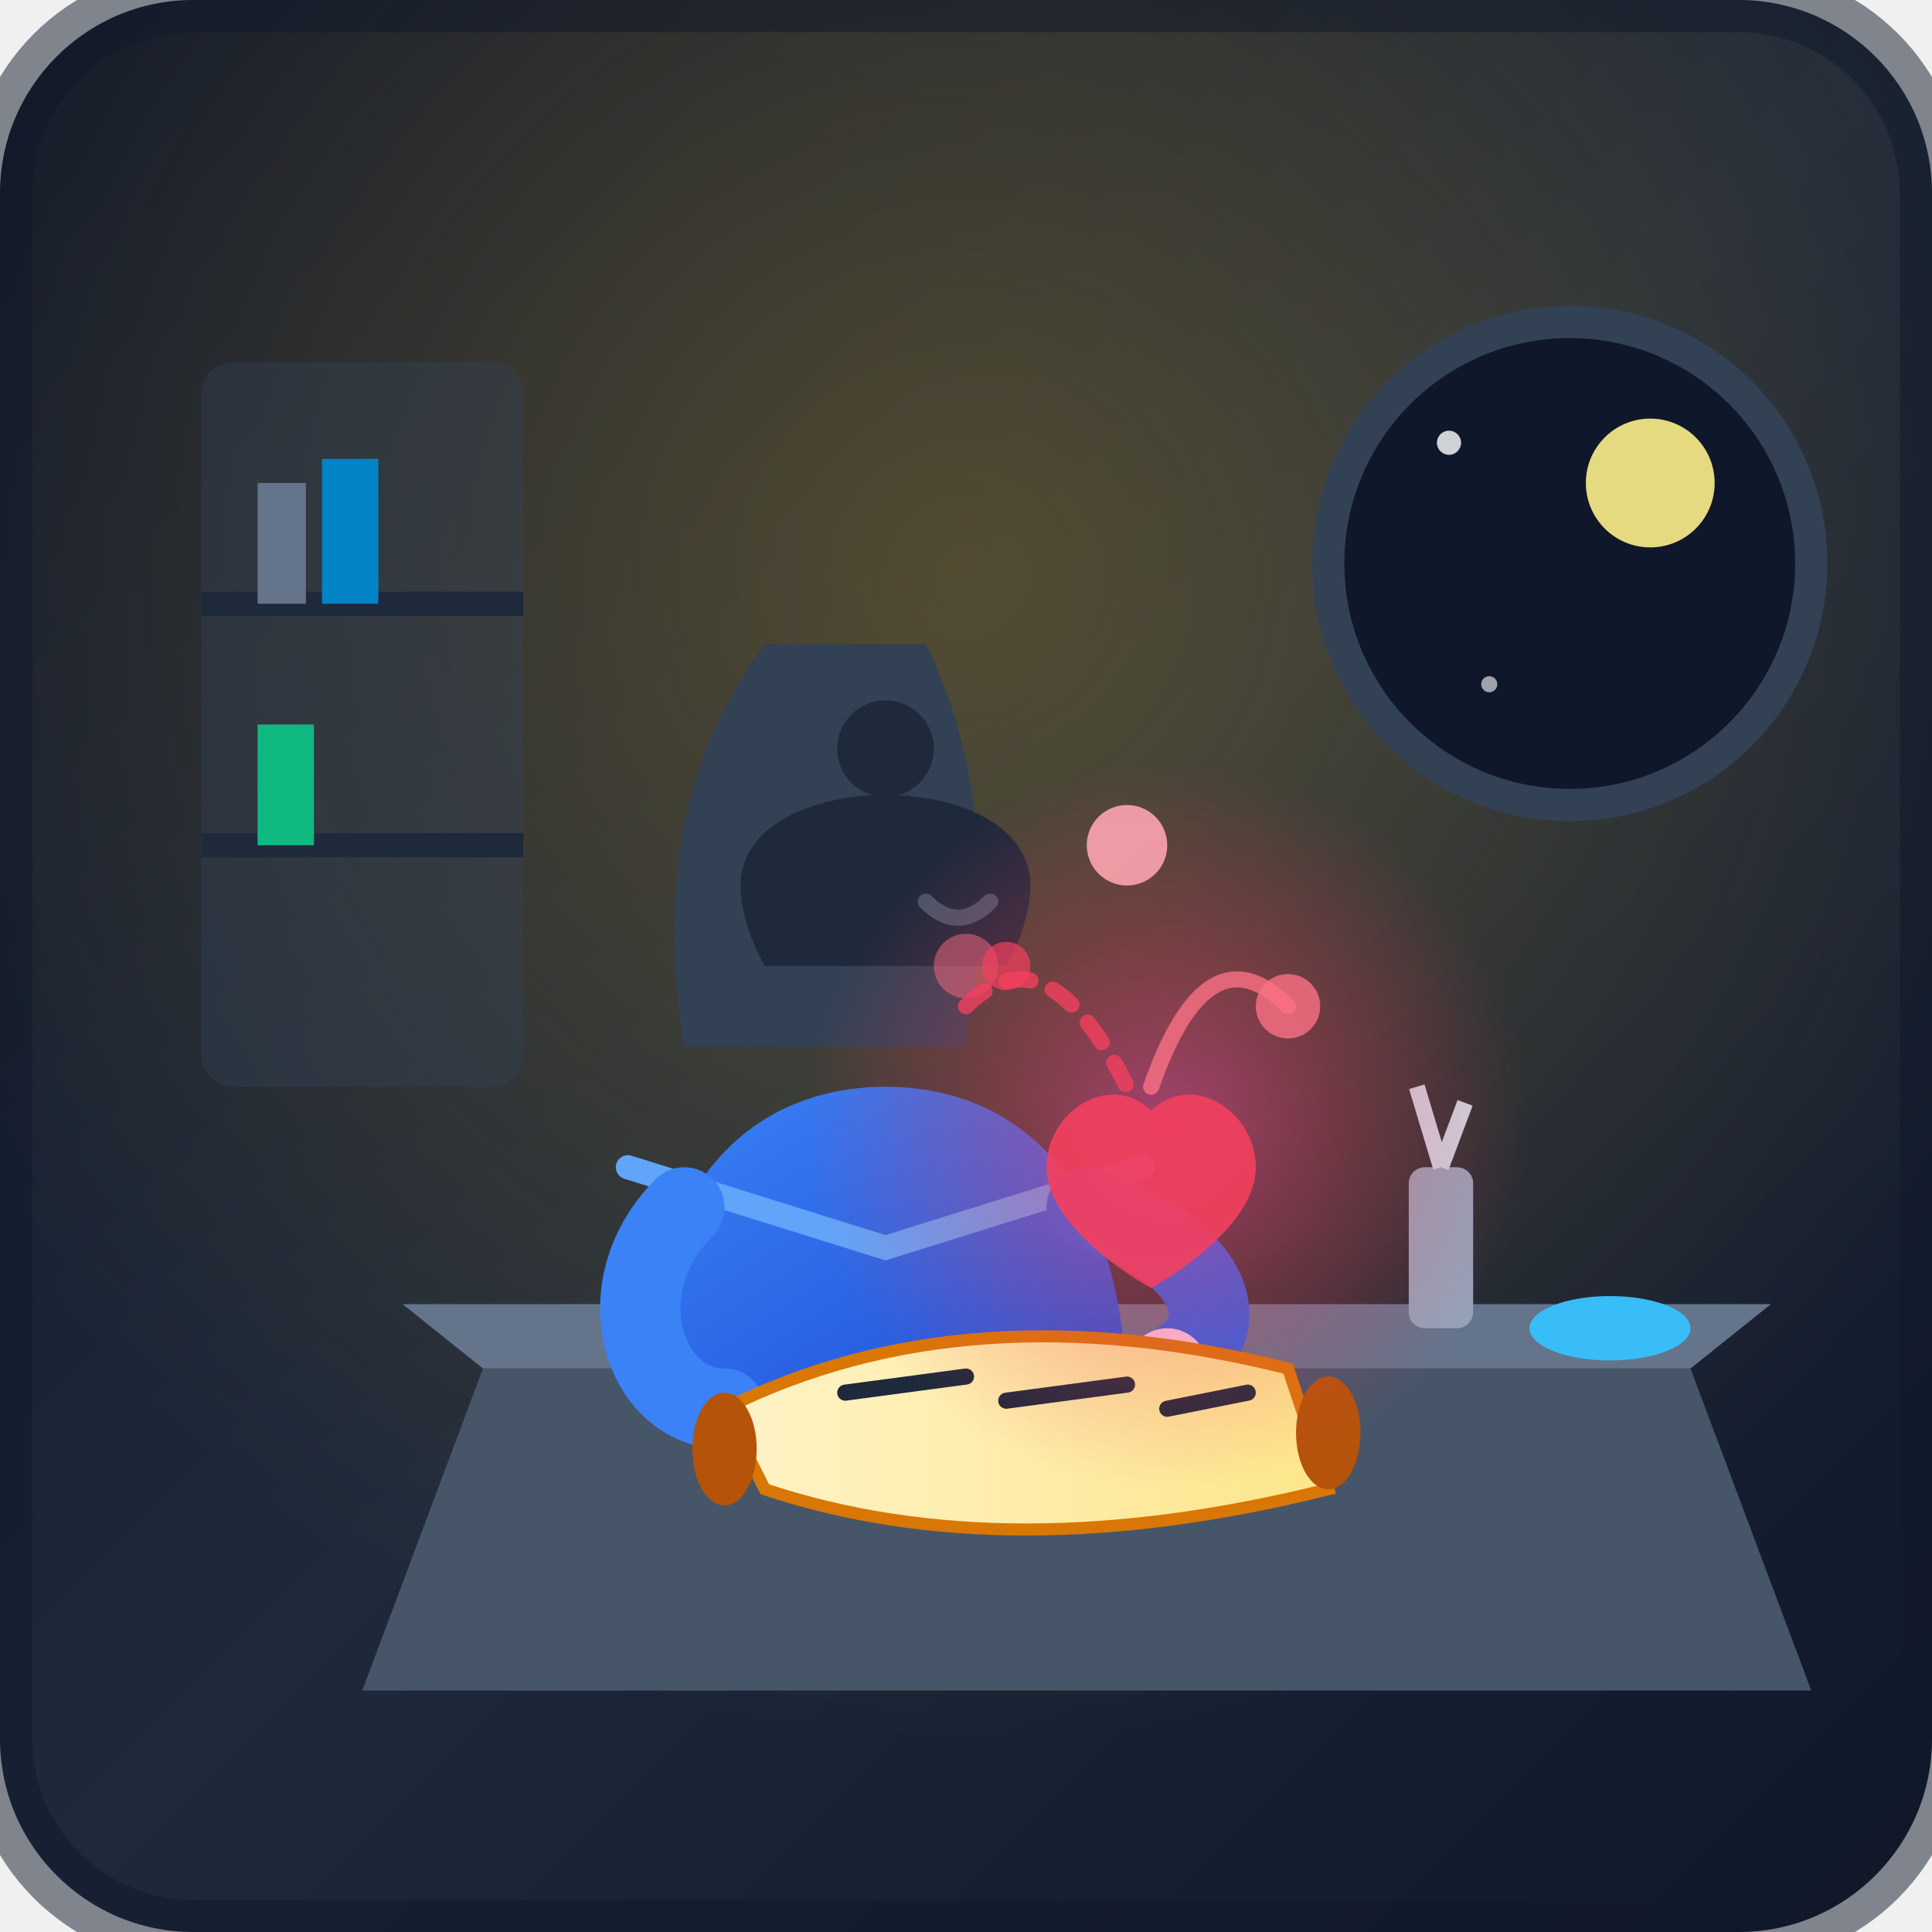
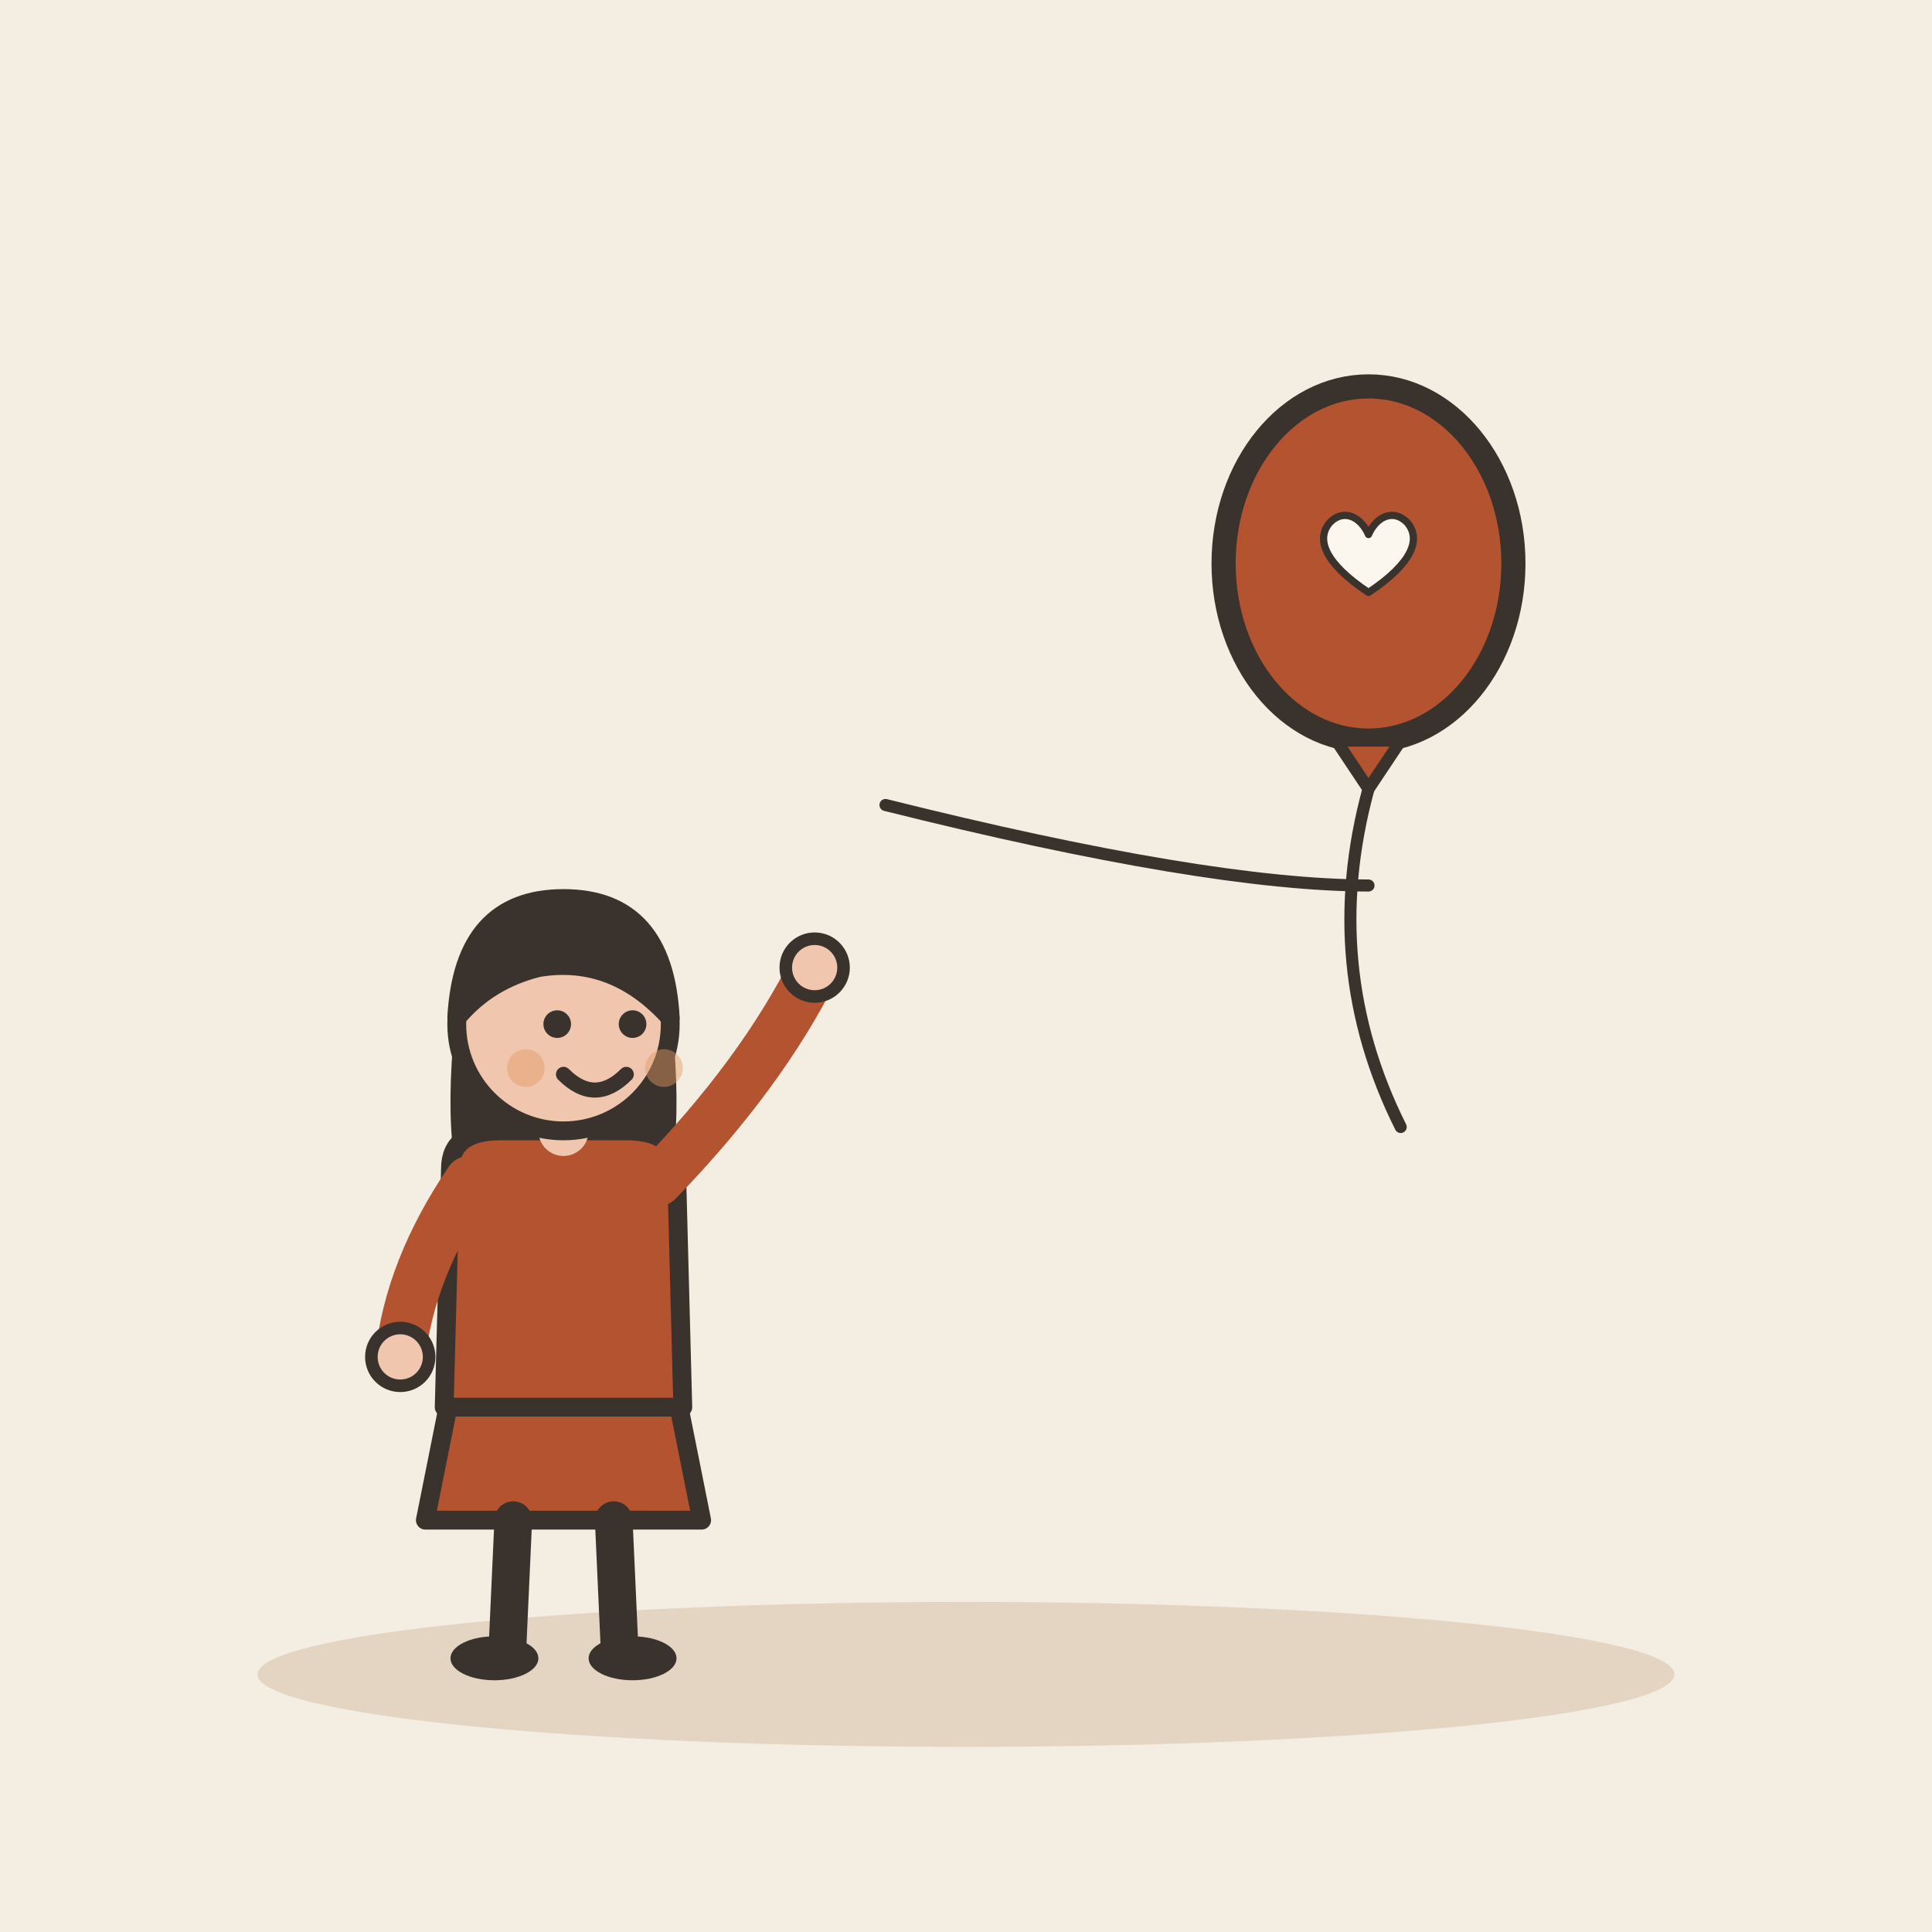
- <svg xmlns="http://www.w3.org/2000/svg" width="240" height="240" viewBox="0 0 240 240">
-   <defs>
-     <linearGradient id="bgGrad" x1="0%" y1="0%" x2="100%" y2="100%">
-       <stop offset="0%" stop-color="#0f172a" />
-       <stop offset="50%" stop-color="#1e293b" />
-       <stop offset="100%" stop-color="#0f172a" />
-     </linearGradient>
-     <radialGradient id="lampGlow" cx="50%" cy="30%" r="60%" fx="50%" fy="30%">
-       <stop offset="0%" stop-color="#fbbf24" stop-opacity="0.25" />
-       <stop offset="100%" stop-color="#fbbf24" stop-opacity="0" />
-     </radialGradient>
-     <radialGradient id="magicGlow" cx="50%" cy="50%" r="50%">
-       <stop offset="0%" stop-color="#ec4899" stop-opacity="0.6" />
-       <stop offset="50%" stop-color="#f43f5e" stop-opacity="0.3" />
-       <stop offset="100%" stop-color="#f43f5e" stop-opacity="0" />
-     </radialGradient>
-     <linearGradient id="robeGrad" x1="0%" y1="0%" x2="100%" y2="100%">
-       <stop offset="0%" stop-color="#3b82f6" />
-       <stop offset="100%" stop-color="#1d4ed8" />
-     </linearGradient>
-     <linearGradient id="scrollGrad" x1="0%" y1="0%" x2="100%" y2="0%">
-       <stop offset="0%" stop-color="#fef3c7" />
-       <stop offset="100%" stop-color="#fde68a" />
-     </linearGradient>
-   </defs>
-   <rect width="240" height="240" rx="24" fill="url(#bgGrad)" />
-   <rect width="240" height="240" rx="24" fill="url(#lampGlow)" />
-   <g id="environment">
-     <rect x="25" y="45" width="40" height="90" rx="4" fill="#334155" opacity="0.4" />
-     <line x1="25" y1="75" x2="65" y2="75" stroke="#1e293b" stroke-width="3" />
-     <line x1="25" y1="105" x2="65" y2="105" stroke="#1e293b" stroke-width="3" />
-     <path d="M32 75 L32 60 L38 60 L38 75 Z" fill="#64748b" />
-     <path d="M40 75 L40 57 L47 57 L47 75 Z" fill="#0284c7" />
-     <path d="M32 105 L32 90 L39 90 L39 105 Z" fill="#10b981" />
-     <circle cx="195" cy="70" r="30" fill="#0f172a" stroke="#334155" stroke-width="4" />
-     <circle cx="205" cy="60" r="8" fill="#fef08a" opacity="0.9" />
-     <circle cx="180" cy="55" r="1.5" fill="#ffffff" opacity="0.8" />
-     <circle cx="185" cy="85" r="1" fill="#ffffff" opacity="0.6" />
-     <path d="M 60 170 L 210 170 L 225 210 L 45 210 Z" fill="#475569" />
-     <path d="M 50 162 L 220 162 L 210 170 L 60 170 Z" fill="#64748b" />
-     <ellipse cx="200" cy="165" rx="10" ry="4" fill="#38bdf8" />
-     <rect x="175" y="145" width="8" height="20" rx="2" fill="#94a3b8" />
-     <line x1="179" y1="145" x2="176" y2="135" stroke="#cbd5e1" stroke-width="2" />
-     <line x1="179" y1="145" x2="182" y2="137" stroke="#cbd5e1" stroke-width="2" />
+ <svg xmlns="http://www.w3.org/2000/svg" viewBox="0 0 240 240" data-style="editorial">
+   <rect width="240" height="240" fill="#F4EDE2" />
+   <ellipse cx="120" cy="208" rx="88" ry="9" fill="#E3D5C1" />
+   <g transform="translate(170 70)">
+     <ellipse cx="0" cy="0" rx="18" ry="22" fill="#B4532F" stroke="#3A332D" stroke-width="3" stroke-linecap="round" stroke-linejoin="round" />
+     <path d="M-4 22L4 22L0 28Z" fill="#B4532F" stroke="#3A332D" stroke-width="1.5" stroke-linecap="round" stroke-linejoin="round" />
+     <path d="M0 28Q-6 50 4 70" fill="none" stroke="#3A332D" stroke-width="1.5" stroke-linecap="round" stroke-linejoin="round" />
  </g>
-   <g id="poet-character">
-     <path d="M 85 130 Q 80 100 95 80 L 115 80 Q 125 100 120 130 Z" fill="#334155" />
-     <path d="M 80 175 C 80 145 95 135 110 135 C 125 135 140 145 140 175 Z" fill="url(#robeGrad)" />
-     <path d="M 78 145 L 110 155 L 142 145" fill="none" stroke="#60a5fa" stroke-width="3" stroke-linecap="round" />
-     <circle cx="110" cy="115" rx="18" ry="20" fill="#fbcfe8" />
-     <path d="M 92 110 C 92 95 128 95 128 110 C 128 115 125 120 125 120 L 95 120 C 95 120 92 115 92 110 Z" fill="#1e293b" />
-     <circle cx="110" cy="93" r="6" fill="#1e293b" />
-     <path d="M 115 112 Q 119 116 123 112" fill="none" stroke="#475569" stroke-width="2" stroke-linecap="round" />
-     <circle cx="120" cy="120" r="4" fill="#fb7185" opacity="0.5" />
-     <path d="M 85 150 C 75 160 80 175 90 175" fill="none" stroke="#3b82f6" stroke-width="10" stroke-linecap="round" />
-     <path d="M 135 150 C 150 155 155 165 145 170" fill="none" stroke="#2563eb" stroke-width="10" stroke-linecap="round" />
-     <circle cx="145" cy="170" r="5" fill="#fbcfe8" />
+   <g transform="translate(70 206) scale(0.78 0.78)">
+     <path d="M-18 -42L-22 -22L22 -22L18 -42Z" fill="#B4532F" stroke="#3A332D" stroke-width="3" stroke-linecap="round" stroke-linejoin="round" />
+     <path d="M-8 -22L-9 0" stroke="#3A332D" stroke-width="6" stroke-linecap="round" fill="none" />
+     <path d="M8 -22L9 0" stroke="#3A332D" stroke-width="6" stroke-linecap="round" fill="none" />
+     <ellipse cx="-11" cy="0" rx="7" ry="3.5" fill="#3A332D" />
+     <ellipse cx="11" cy="0" rx="7" ry="3.5" fill="#3A332D" />
+     <path d="M-17 -104Q-20 -78 -14 -70L-6 -78L6 -78L14 -70Q20 -78 17 -104Z" fill="#3A332D" />
+     <path d="M-18 -78Q-18 -84 -10 -84L10 -84Q18 -84 18 -78L19 -40L-19 -40Z" fill="#B4532F" stroke="#3A332D" stroke-width="3" stroke-linecap="round" stroke-linejoin="round" />
+     <path d="M-15 -76Q-24.5 -62 -26 -48" fill="none" stroke="#B4532F" stroke-width="8" stroke-linecap="round" stroke-linejoin="round" />
+     <circle cx="-26" cy="-48" r="4.6" fill="#F0C7AE" stroke="#3A332D" stroke-linecap="round" stroke-linejoin="round" stroke-width="2" />
+     <path d="M15 -76Q31.5 -93 40 -110" fill="none" stroke="#B4532F" stroke-width="8" stroke-linecap="round" stroke-linejoin="round" />
+     <circle cx="40" cy="-110" r="4.6" fill="#F0C7AE" stroke="#3A332D" stroke-linecap="round" stroke-linejoin="round" stroke-width="2" />
+     <path d="M0 -84L0 -88" stroke="#F0C7AE" stroke-width="8" stroke-linecap="round" fill="none" />
+     <circle cx="0" cy="-101" r="17" fill="#F0C7AE" stroke="#3A332D" stroke-width="3" stroke-linecap="round" stroke-linejoin="round" />
+     <path d="M-17 -102Q-16 -121 0 -121Q16 -121 17 -102Q8 -112 -4 -110Q-12 -108 -17 -102Z" fill="#3A332D" stroke="#3A332D" stroke-width="3" stroke-linecap="round" stroke-linejoin="round" />
+     <circle cx="-1" cy="-101" r="2.2" fill="#3A332D" />
+     <circle cx="11" cy="-101" r="2.2" fill="#3A332D" />
+     <path d="M0 -93Q5 -88 10 -93" fill="none" stroke="#3A332D" stroke-width="2.4" stroke-linecap="round" stroke-linejoin="round" />
+     <circle cx="-6" cy="-94" r="3" fill="#E39A62" opacity="0.45" />
+     <circle cx="16" cy="-94" r="3" fill="#E39A62" opacity="0.45" />
  </g>
-   <g id="poem-scroll">
-     <path d="M 90 175 Q 120 160 160 170 L 165 185 Q 125 195 95 185 Z" fill="url(#scrollGrad)" stroke="#d97706" stroke-width="1.5" />
-     <ellipse cx="90" cy="180" rx="4" ry="7" fill="#b45309" />
-     <ellipse cx="165" cy="178" rx="4" ry="7" fill="#b45309" />
-     <line x1="105" y1="173" x2="120" y2="171" stroke="#1e293b" stroke-width="2" stroke-linecap="round" />
-     <line x1="125" y1="174" x2="140" y2="172" stroke="#1e293b" stroke-width="2" stroke-linecap="round" />
-     <line x1="145" y1="175" x2="155" y2="173" stroke="#1e293b" stroke-width="2" stroke-linecap="round" />
+   <path d="M110 100Q150 110 170 110" fill="none" stroke="#3A332D" stroke-width="1.5" stroke-linecap="round" stroke-linejoin="round" />
+   <g transform="translate(170 70) scale(0.3 0.3)">
+     <path d="M0 12C-18 0 -22 -10 -16 -17C-10 -23 -3 -19 0 -12C3 -19 10 -23 16 -17C22 -10 18 0 0 12Z" fill="#FBF6EE" stroke="#3A332D" stroke-width="3" stroke-linecap="round" stroke-linejoin="round" />
  </g>
-   <g id="emotional-energy-transfer">
-     <circle cx="145" cy="140" r="45" fill="url(#magicGlow)" />
-     <path d="M 130 145 C 130 138 138 133 143 138 C 148 133 156 138 156 145 C 156 153 143 160 143 160 C 143 160 130 153 130 145 Z" fill="#f43f5e" opacity="0.9" />
-     <circle cx="160" cy="125" r="4" fill="#fb7185" opacity="0.8" />
-     <circle cx="125" cy="120" r="3" fill="#f43f5e" opacity="0.7" />
-     <circle cx="140" cy="105" r="5" fill="#fda4af" opacity="0.9" />
-     <path d="M 120 125 Q 130 115 140 135" fill="none" stroke="#f43f5e" stroke-width="2" stroke-dasharray="3,3" opacity="0.8" stroke-linecap="round" />
-     <path d="M 143 135 Q 150 115 160 125" fill="none" stroke="#fb7185" stroke-width="2" stroke-linecap="round" opacity="0.8" />
-   </g>
-   <rect x="0" y="0" width="240" height="240" rx="24" fill="none" stroke="#0f172a" stroke-width="8" opacity="0.5" />
</svg>
